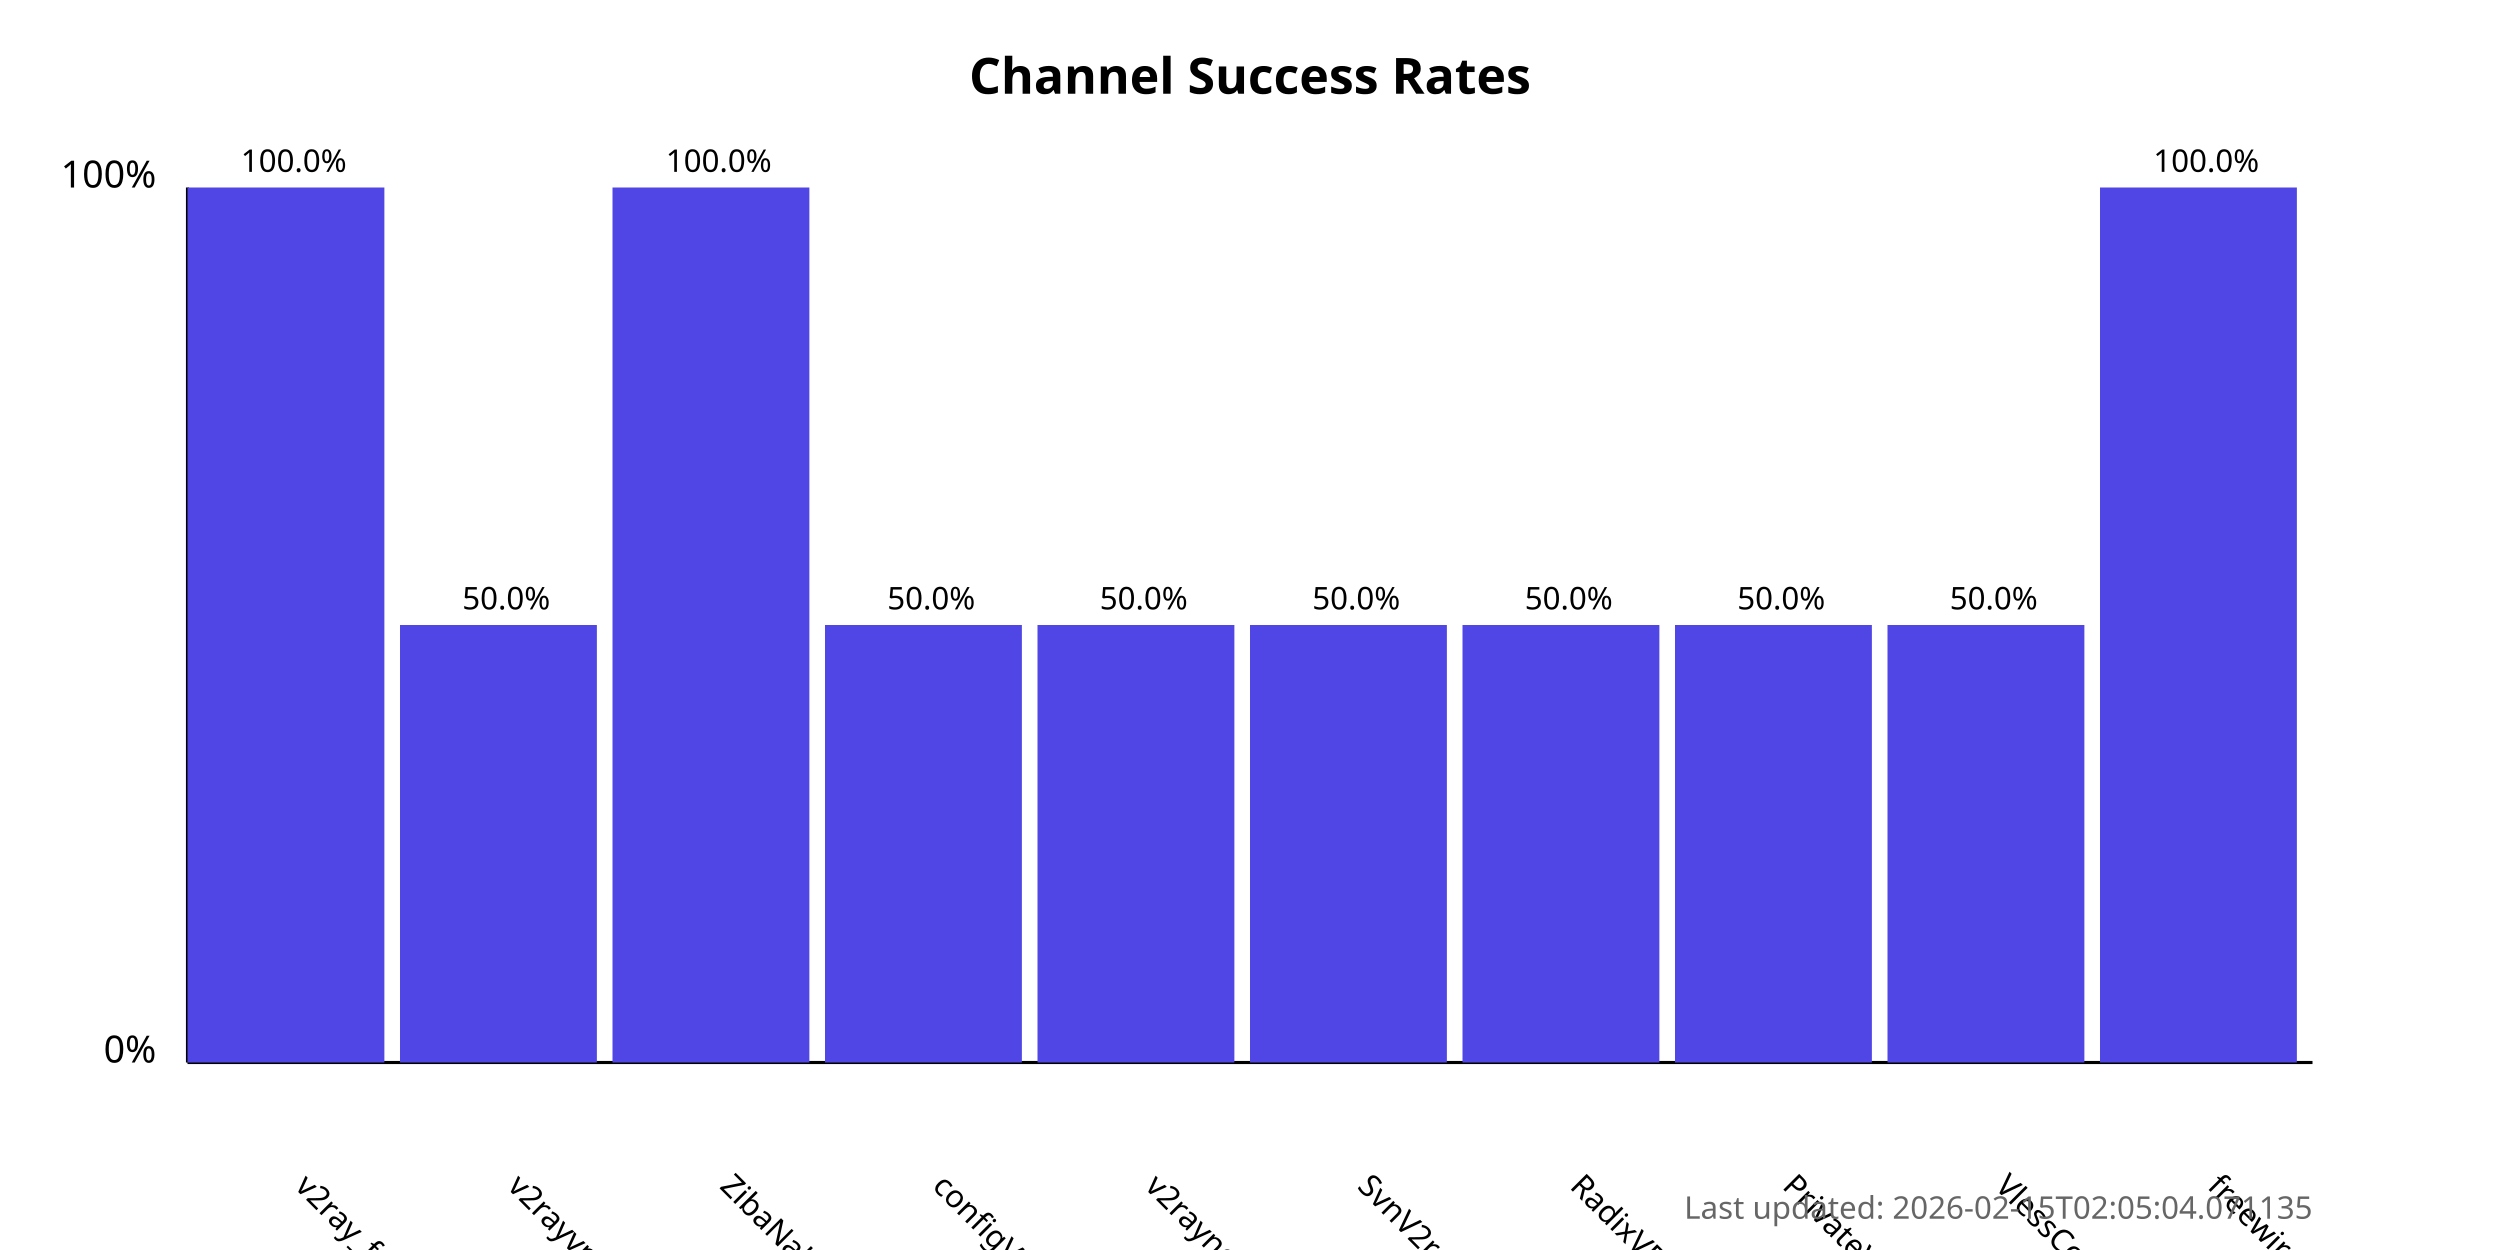
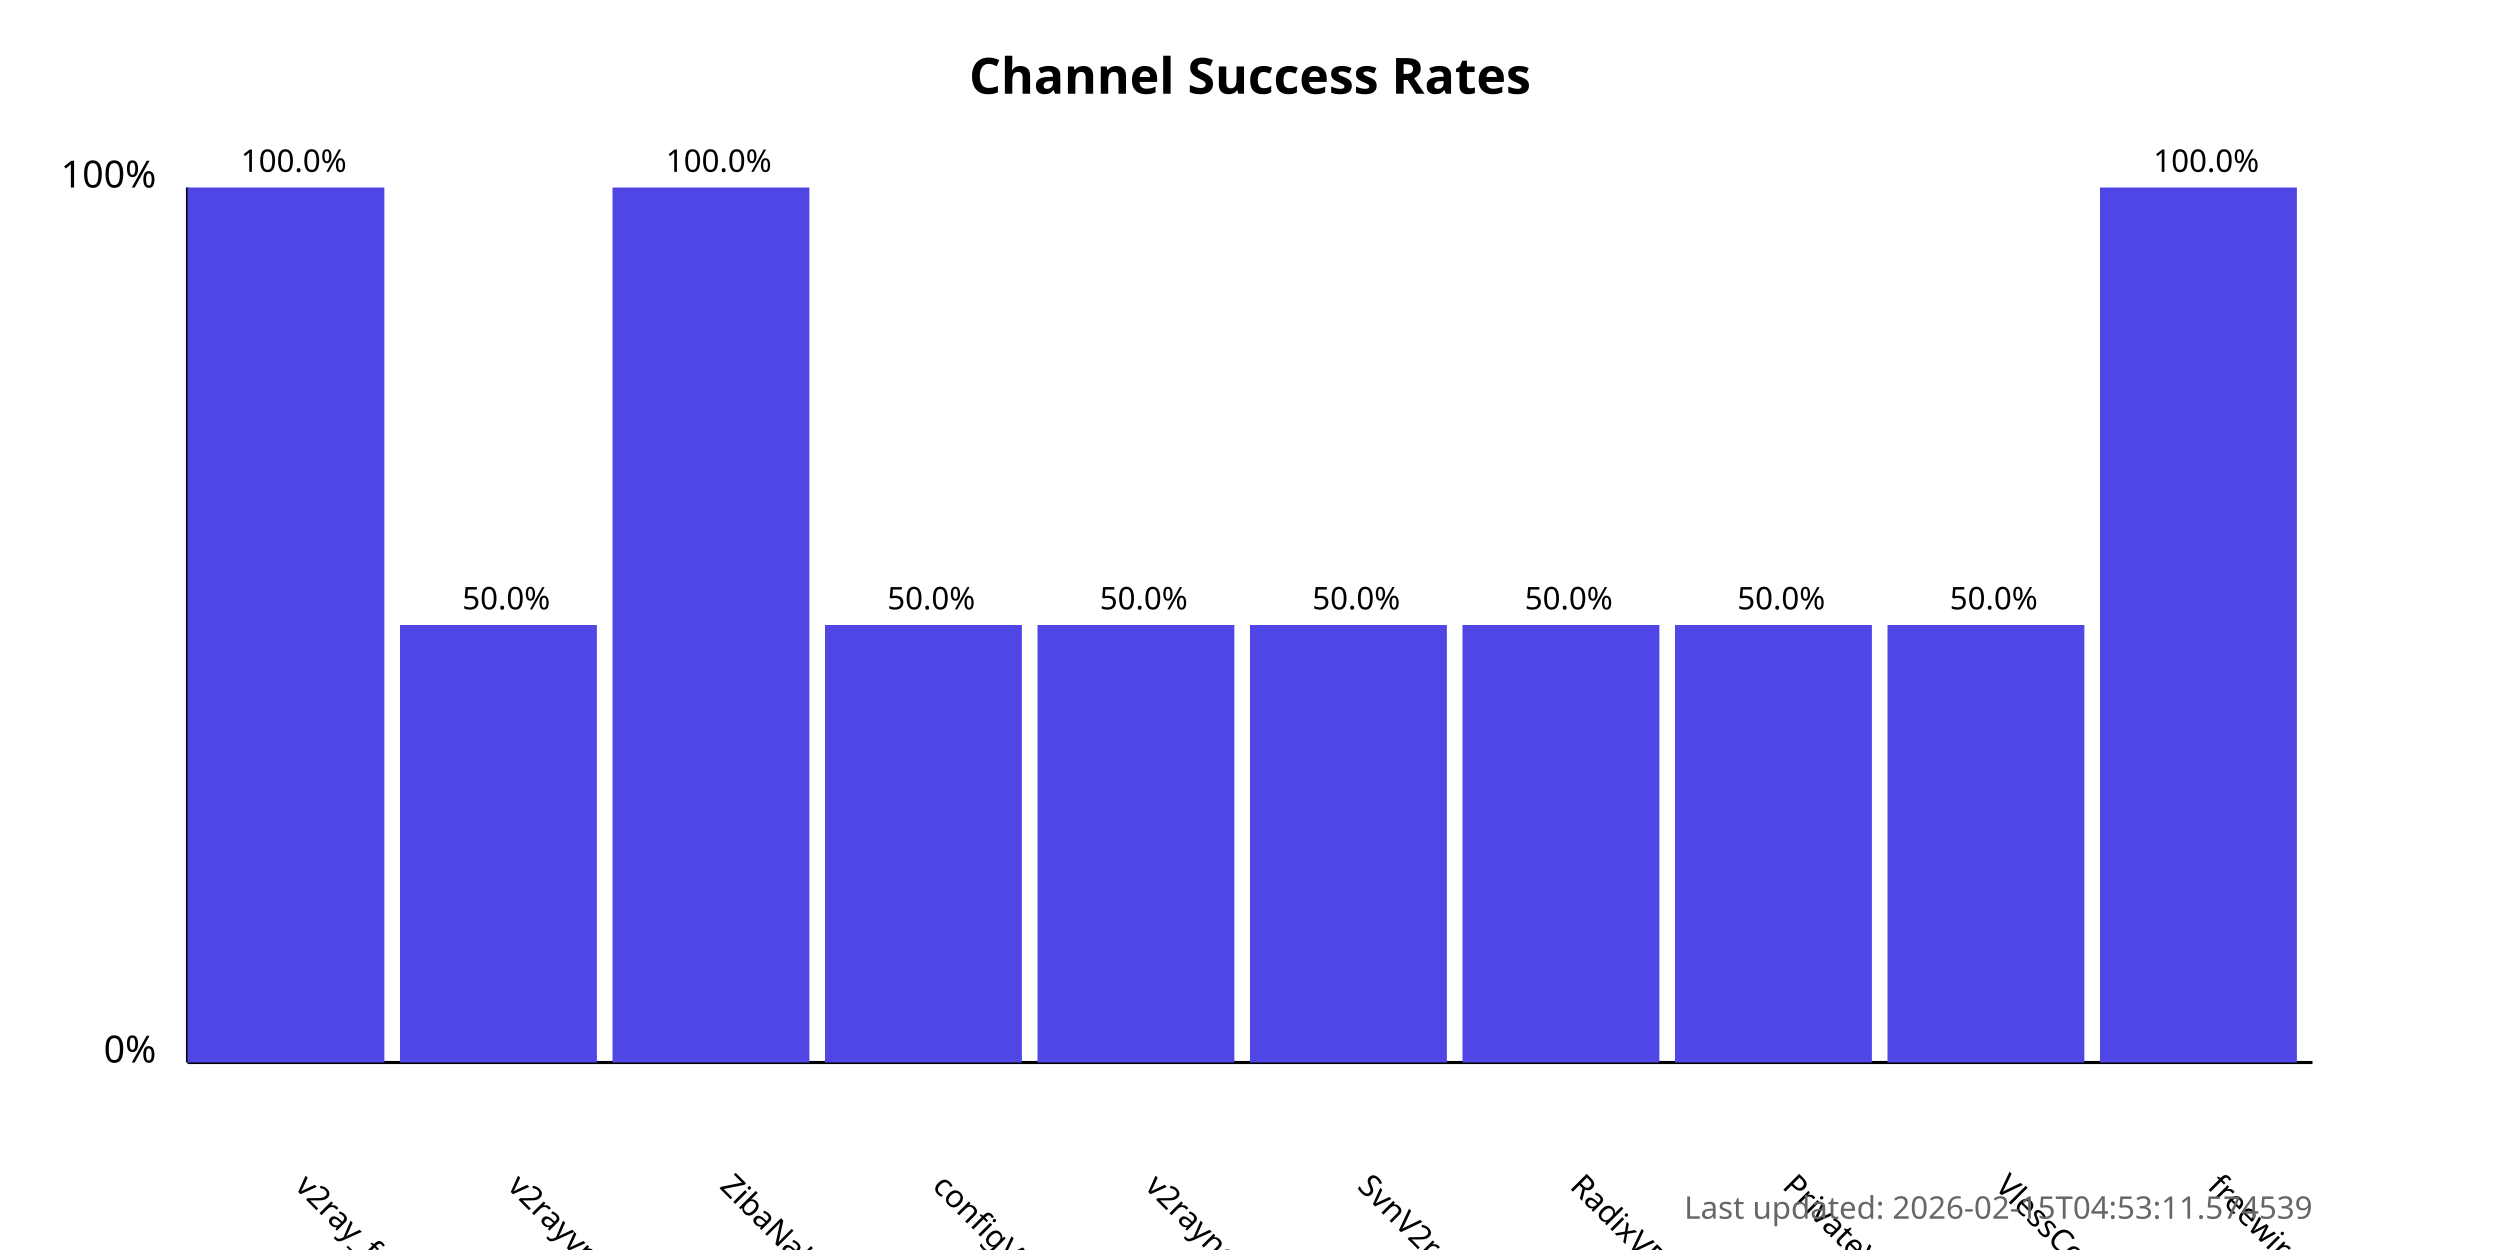
<svg xmlns="http://www.w3.org/2000/svg" width="800" height="400">
  <style>
            .chart-title { font: bold 16px sans-serif; }
            .axis-label { font: 12px sans-serif; }
            .tick-label { font: 10px sans-serif; }
            .bar { fill: #4f46e5; }
            .bar:hover { fill: #6366f1; }
            .timestamp { font: 10px sans-serif; fill: #666; }
        </style>
  <text x="400.0" y="30" text-anchor="middle" class="chart-title">
            Channel Success Rates
        </text>
  <line x1="60" y1="340" x2="60" y2="60" stroke="black" stroke-width="1" />
  <line x1="60" y1="340" x2="740" y2="340" stroke="black" stroke-width="1" />
  <text x="50" y="340" text-anchor="end" class="axis-label">0%</text>
  <text x="50" y="60" text-anchor="end" class="axis-label">100%</text>
  <g>
    <rect x="60" y="60.0" width="63.0" height="280.0" class="bar" />
    <text x="94.0" y="380" transform="rotate(45, 94.0, 380)" text-anchor="start" class="tick-label">
                v2ray_free_conf
            </text>
    <text x="94.0" y="55.0" text-anchor="middle" class="tick-label">
                100.0%
            </text>
  </g>
  <g>
    <rect x="128.0" y="200.0" width="63.0" height="140.0" class="bar" />
    <text x="162.0" y="380" transform="rotate(45, 162.0, 380)" text-anchor="start" class="tick-label">
                v2rayvpno
            </text>
    <text x="162.0" y="195.0" text-anchor="middle" class="tick-label">
                50.0%
            </text>
  </g>
  <g>
    <rect x="196.0" y="60.0" width="63.0" height="280.0" class="bar" />
    <text x="230.0" y="380" transform="rotate(45, 230.0, 380)" text-anchor="start" class="tick-label">
                ZibaNabz
            </text>
    <text x="230.0" y="55.0" text-anchor="middle" class="tick-label">
                100.0%
            </text>
  </g>
  <g>
    <rect x="264.0" y="200.0" width="63.0" height="140.0" class="bar" />
    <text x="298.0" y="380" transform="rotate(45, 298.0, 380)" text-anchor="start" class="tick-label">
                configV2rayForFree
            </text>
    <text x="298.0" y="195.0" text-anchor="middle" class="tick-label">
                50.0%
            </text>
  </g>
  <g>
    <rect x="332.0" y="200.0" width="63.0" height="140.0" class="bar" />
    <text x="366.0" y="380" transform="rotate(45, 366.0, 380)" text-anchor="start" class="tick-label">
                v2rayngvpn
            </text>
    <text x="366.0" y="195.0" text-anchor="middle" class="tick-label">
                50.0%
            </text>
  </g>
  <g>
    <rect x="400.0" y="200.0" width="63.0" height="140.0" class="bar" />
    <text x="434.0" y="380" transform="rotate(45, 434.0, 380)" text-anchor="start" class="tick-label">
                SvnV2ray
            </text>
    <text x="434.0" y="195.0" text-anchor="middle" class="tick-label">
                50.0%
            </text>
  </g>
  <g>
    <rect x="468.0" y="200.0" width="63.0" height="140.0" class="bar" />
    <text x="502.0" y="380" transform="rotate(45, 502.0, 380)" text-anchor="start" class="tick-label">
                RadixVPN
            </text>
    <text x="502.0" y="195.0" text-anchor="middle" class="tick-label">
                50.0%
            </text>
  </g>
  <g>
    <rect x="536.0" y="200.0" width="63.0" height="140.0" class="bar" />
    <text x="570.0" y="380" transform="rotate(45, 570.0, 380)" text-anchor="start" class="tick-label">
                PrivateVPNs
            </text>
    <text x="570.0" y="195.0" text-anchor="middle" class="tick-label">
                50.0%
            </text>
  </g>
  <g>
    <rect x="604.0" y="200.0" width="63.0" height="140.0" class="bar" />
    <text x="638.0" y="380" transform="rotate(45, 638.0, 380)" text-anchor="start" class="tick-label">
                VlessConfig
            </text>
    <text x="638.0" y="195.0" text-anchor="middle" class="tick-label">
                50.0%
            </text>
  </g>
  <g>
    <rect x="672.0" y="60.0" width="63.0" height="280.0" class="bar" />
    <text x="706.0" y="380" transform="rotate(45, 706.0, 380)" text-anchor="start" class="tick-label">
                freewireguard
            </text>
    <text x="706.0" y="55.0" text-anchor="middle" class="tick-label">
                100.0%
            </text>
  </g>
  <text x="740" y="390" text-anchor="end" class="timestamp">
-             Last updated: 2026-02-15T02:05:04.071135
+             Last updated: 2026-02-15T04:53:11.574539
        </text>
</svg>
